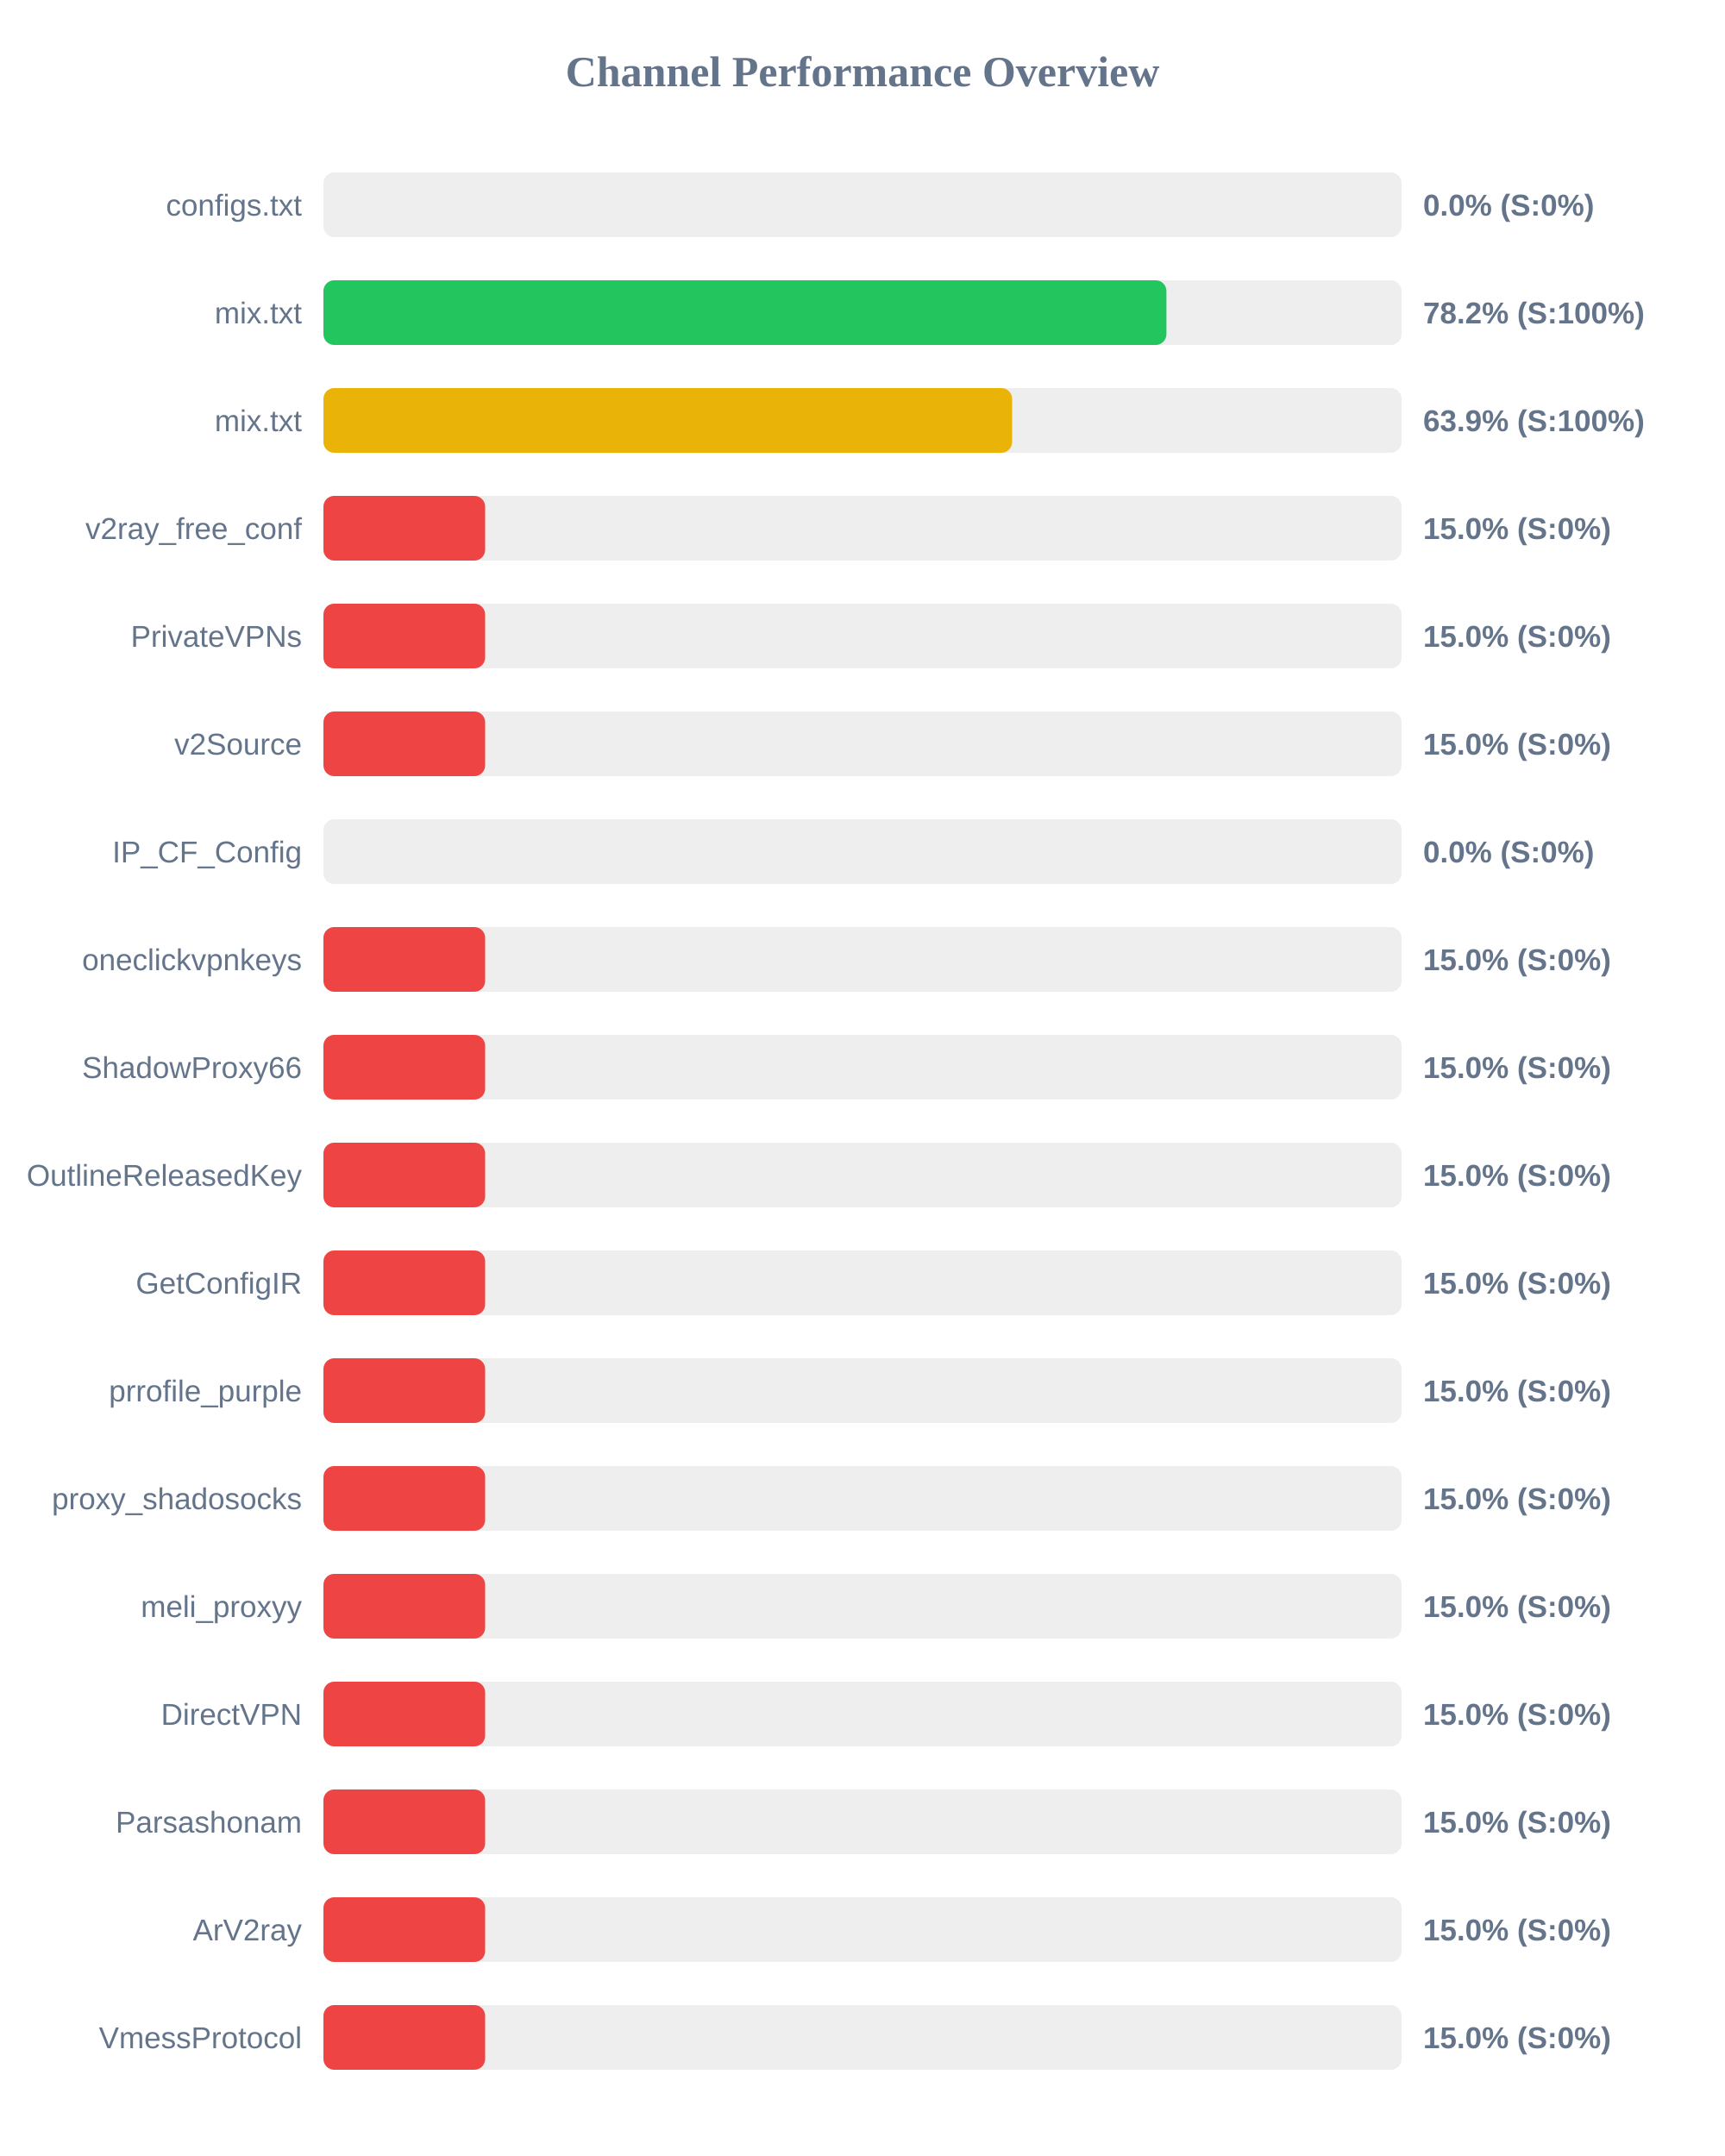
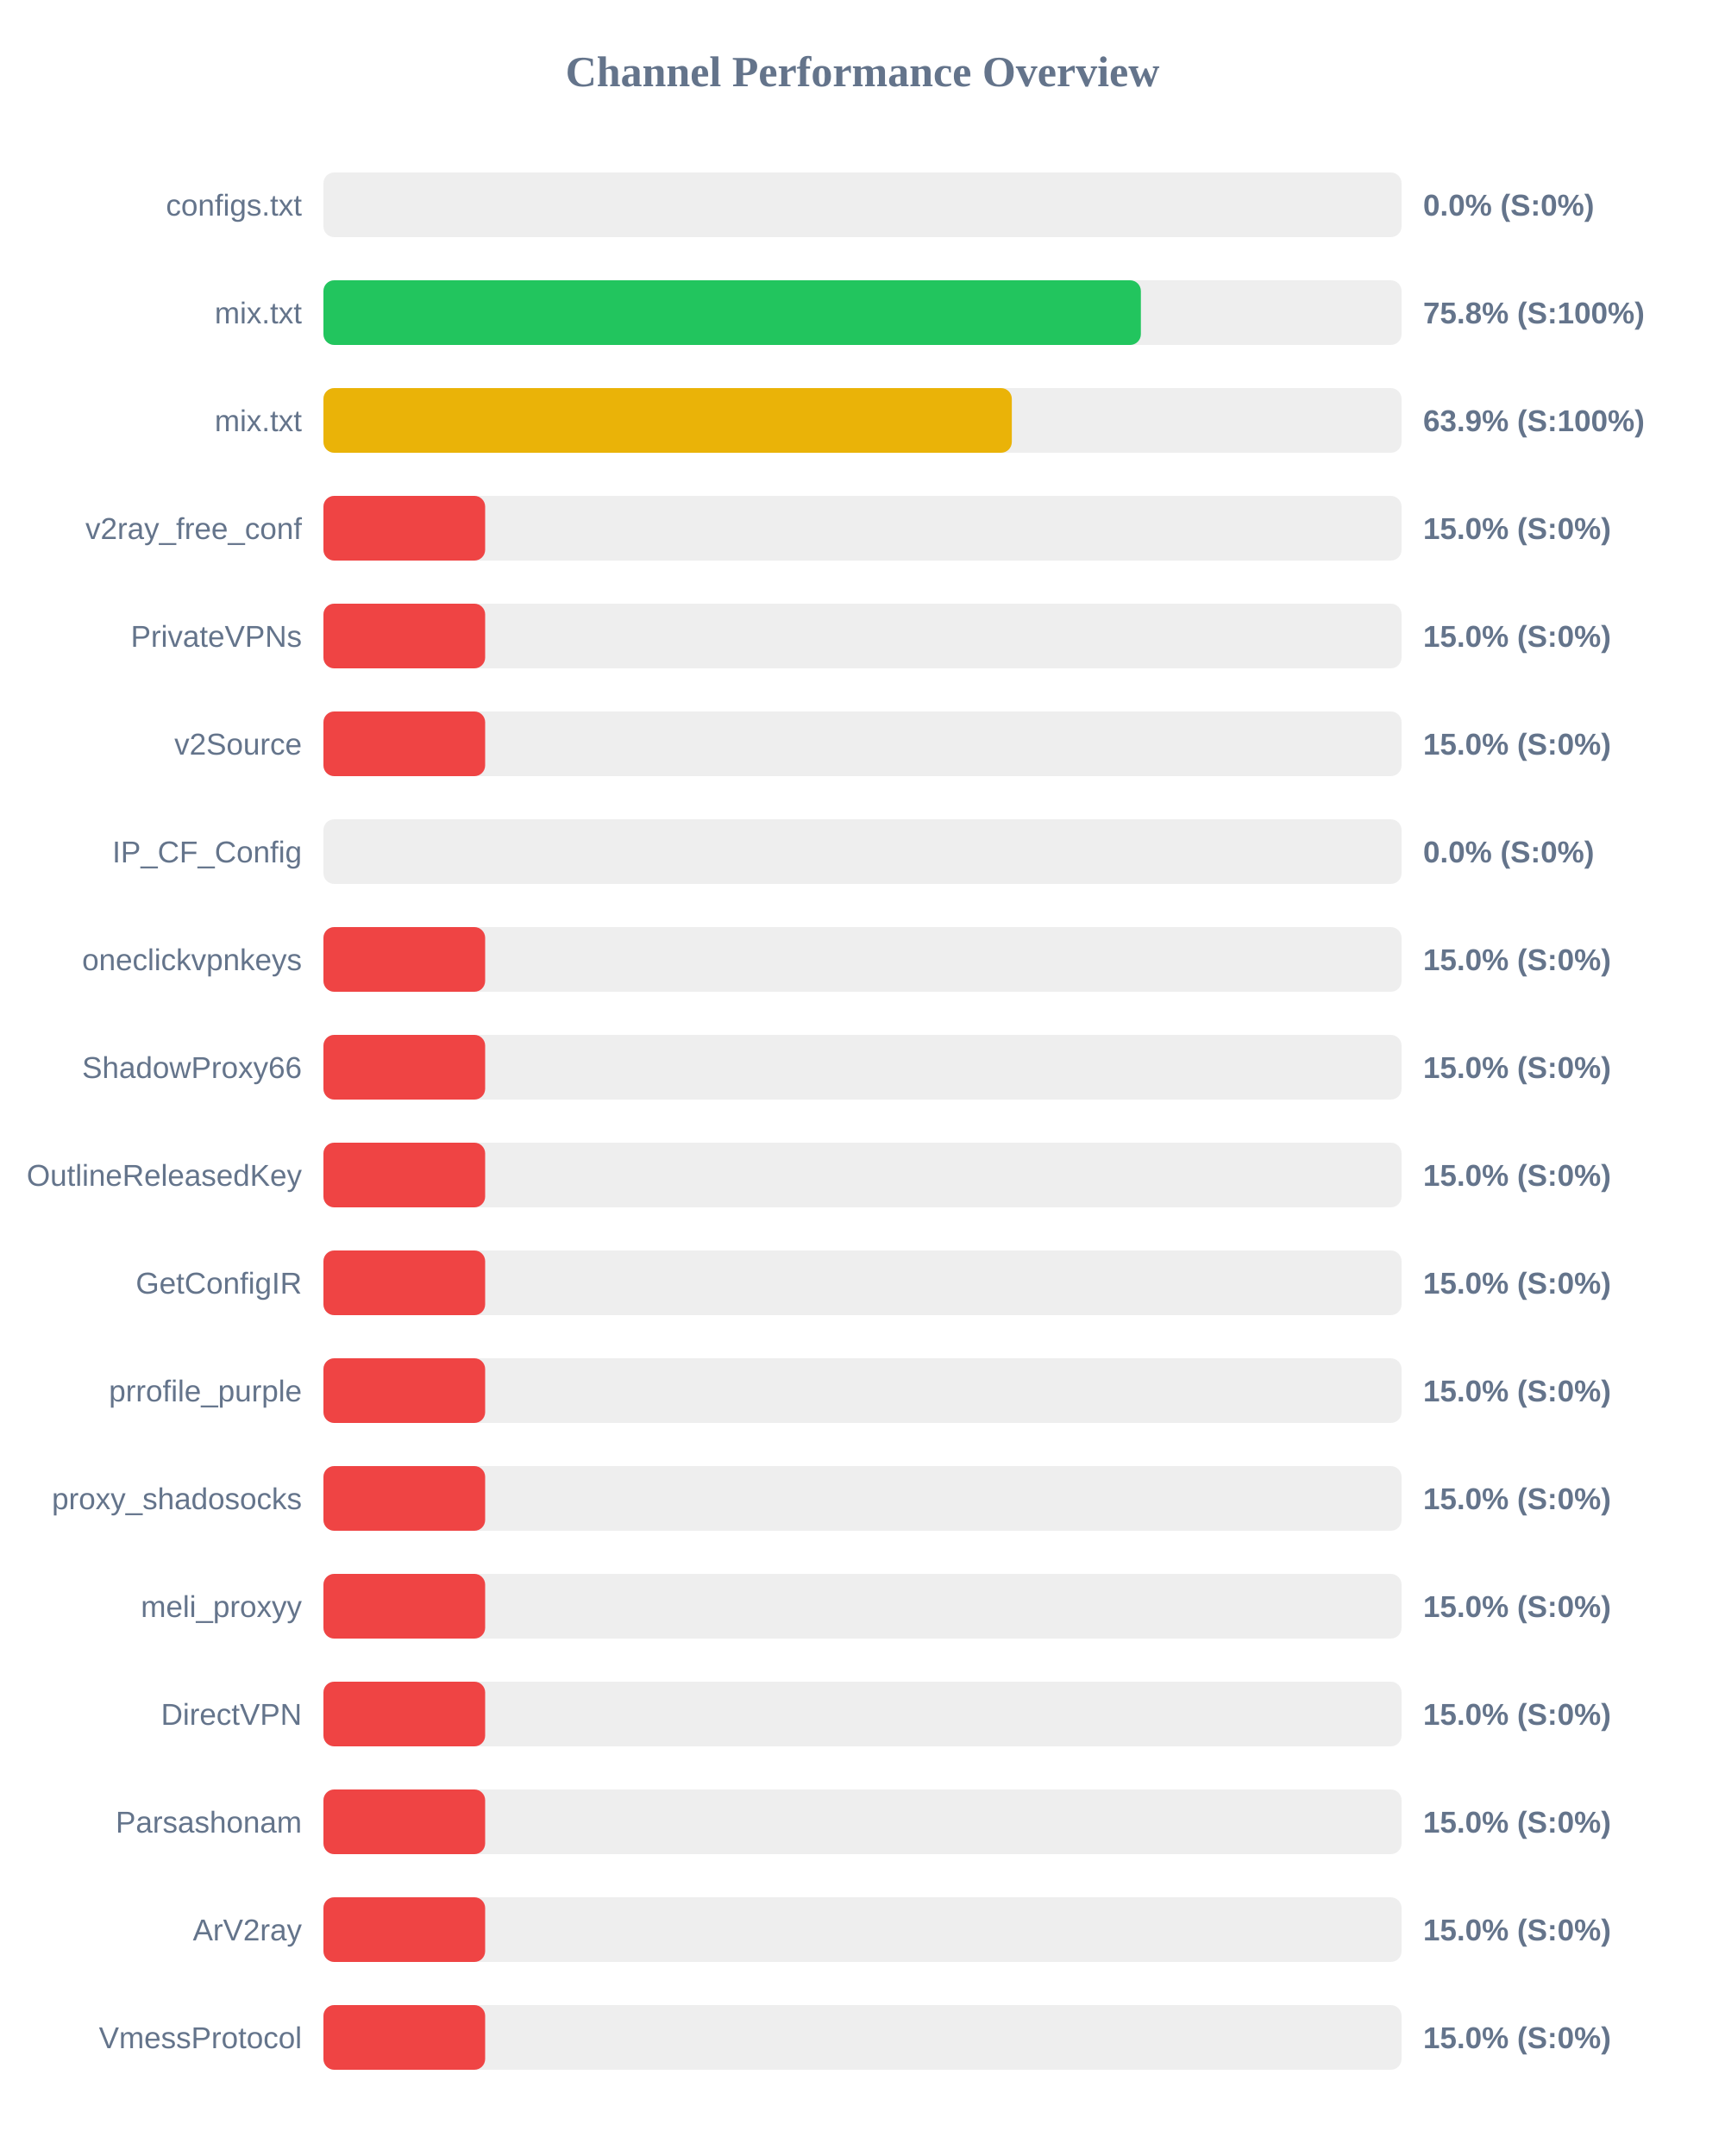
<svg xmlns="http://www.w3.org/2000/svg" width="800" height="1000" version="1.1">
  <style>
        .row { font: 14px Arial; fill: #64748b; }
        .score { font: bold 14px Arial; fill: #64748b; }
    </style>
  <text x="400" y="40" text-anchor="middle" font-size="20px" font-weight="bold" fill="#64748b">Channel Performance Overview</text>
  <rect x="150" y="80" width="500" height="30" fill="#eee" rx="5" />
  <rect x="150" y="80" width="0.0" height="30" fill="#ef4444" rx="5" />
  <text x="140" y="100" text-anchor="end" class="row">configs.txt</text>
  <text x="660" y="100" text-anchor="start" class="score">0.0% (S:0%)</text>
  <rect x="150" y="130" width="500" height="30" fill="#eee" rx="5" />
-   <rect x="150" y="130" width="390.95" height="30" fill="#22c55e" rx="5" />
+   <rect x="150" y="130" width="379.1" height="30" fill="#22c55e" rx="5" />
  <text x="140" y="150" text-anchor="end" class="row">mix.txt</text>
-   <text x="660" y="150" text-anchor="start" class="score">78.2% (S:100%)</text>
+   <text x="660" y="150" text-anchor="start" class="score">75.8% (S:100%)</text>
  <rect x="150" y="180" width="500" height="30" fill="#eee" rx="5" />
-   <rect x="150" y="180" width="319.4" height="30" fill="#eab308" rx="5" />
+   <rect x="150" y="180" width="319.25" height="30" fill="#eab308" rx="5" />
  <text x="140" y="200" text-anchor="end" class="row">mix.txt</text>
  <text x="660" y="200" text-anchor="start" class="score">63.9% (S:100%)</text>
  <rect x="150" y="230" width="500" height="30" fill="#eee" rx="5" />
  <rect x="150" y="230" width="75.0" height="30" fill="#ef4444" rx="5" />
  <text x="140" y="250" text-anchor="end" class="row">v2ray_free_conf</text>
  <text x="660" y="250" text-anchor="start" class="score">15.0% (S:0%)</text>
  <rect x="150" y="280" width="500" height="30" fill="#eee" rx="5" />
  <rect x="150" y="280" width="75.0" height="30" fill="#ef4444" rx="5" />
  <text x="140" y="300" text-anchor="end" class="row">PrivateVPNs</text>
  <text x="660" y="300" text-anchor="start" class="score">15.0% (S:0%)</text>
  <rect x="150" y="330" width="500" height="30" fill="#eee" rx="5" />
  <rect x="150" y="330" width="75.0" height="30" fill="#ef4444" rx="5" />
  <text x="140" y="350" text-anchor="end" class="row">v2Source</text>
  <text x="660" y="350" text-anchor="start" class="score">15.0% (S:0%)</text>
  <rect x="150" y="380" width="500" height="30" fill="#eee" rx="5" />
  <rect x="150" y="380" width="0.0" height="30" fill="#ef4444" rx="5" />
  <text x="140" y="400" text-anchor="end" class="row">IP_CF_Config</text>
  <text x="660" y="400" text-anchor="start" class="score">0.0% (S:0%)</text>
  <rect x="150" y="430" width="500" height="30" fill="#eee" rx="5" />
  <rect x="150" y="430" width="75.0" height="30" fill="#ef4444" rx="5" />
  <text x="140" y="450" text-anchor="end" class="row">oneclickvpnkeys</text>
  <text x="660" y="450" text-anchor="start" class="score">15.0% (S:0%)</text>
  <rect x="150" y="480" width="500" height="30" fill="#eee" rx="5" />
  <rect x="150" y="480" width="75.0" height="30" fill="#ef4444" rx="5" />
  <text x="140" y="500" text-anchor="end" class="row">ShadowProxy66</text>
  <text x="660" y="500" text-anchor="start" class="score">15.0% (S:0%)</text>
  <rect x="150" y="530" width="500" height="30" fill="#eee" rx="5" />
  <rect x="150" y="530" width="75.0" height="30" fill="#ef4444" rx="5" />
  <text x="140" y="550" text-anchor="end" class="row">OutlineReleasedKey</text>
  <text x="660" y="550" text-anchor="start" class="score">15.0% (S:0%)</text>
  <rect x="150" y="580" width="500" height="30" fill="#eee" rx="5" />
  <rect x="150" y="580" width="75.0" height="30" fill="#ef4444" rx="5" />
  <text x="140" y="600" text-anchor="end" class="row">GetConfigIR</text>
  <text x="660" y="600" text-anchor="start" class="score">15.0% (S:0%)</text>
  <rect x="150" y="630" width="500" height="30" fill="#eee" rx="5" />
  <rect x="150" y="630" width="75.0" height="30" fill="#ef4444" rx="5" />
  <text x="140" y="650" text-anchor="end" class="row">prrofile_purple</text>
  <text x="660" y="650" text-anchor="start" class="score">15.0% (S:0%)</text>
  <rect x="150" y="680" width="500" height="30" fill="#eee" rx="5" />
  <rect x="150" y="680" width="75.0" height="30" fill="#ef4444" rx="5" />
  <text x="140" y="700" text-anchor="end" class="row">proxy_shadosocks</text>
  <text x="660" y="700" text-anchor="start" class="score">15.0% (S:0%)</text>
  <rect x="150" y="730" width="500" height="30" fill="#eee" rx="5" />
  <rect x="150" y="730" width="75.0" height="30" fill="#ef4444" rx="5" />
  <text x="140" y="750" text-anchor="end" class="row">meli_proxyy</text>
  <text x="660" y="750" text-anchor="start" class="score">15.0% (S:0%)</text>
  <rect x="150" y="780" width="500" height="30" fill="#eee" rx="5" />
  <rect x="150" y="780" width="75.0" height="30" fill="#ef4444" rx="5" />
  <text x="140" y="800" text-anchor="end" class="row">DirectVPN</text>
  <text x="660" y="800" text-anchor="start" class="score">15.0% (S:0%)</text>
  <rect x="150" y="830" width="500" height="30" fill="#eee" rx="5" />
  <rect x="150" y="830" width="75.0" height="30" fill="#ef4444" rx="5" />
  <text x="140" y="850" text-anchor="end" class="row">Parsashonam</text>
  <text x="660" y="850" text-anchor="start" class="score">15.0% (S:0%)</text>
  <rect x="150" y="880" width="500" height="30" fill="#eee" rx="5" />
  <rect x="150" y="880" width="75.0" height="30" fill="#ef4444" rx="5" />
  <text x="140" y="900" text-anchor="end" class="row">ArV2ray</text>
  <text x="660" y="900" text-anchor="start" class="score">15.0% (S:0%)</text>
  <rect x="150" y="930" width="500" height="30" fill="#eee" rx="5" />
  <rect x="150" y="930" width="75.0" height="30" fill="#ef4444" rx="5" />
  <text x="140" y="950" text-anchor="end" class="row">VmessProtocol</text>
  <text x="660" y="950" text-anchor="start" class="score">15.0% (S:0%)</text>
</svg>
